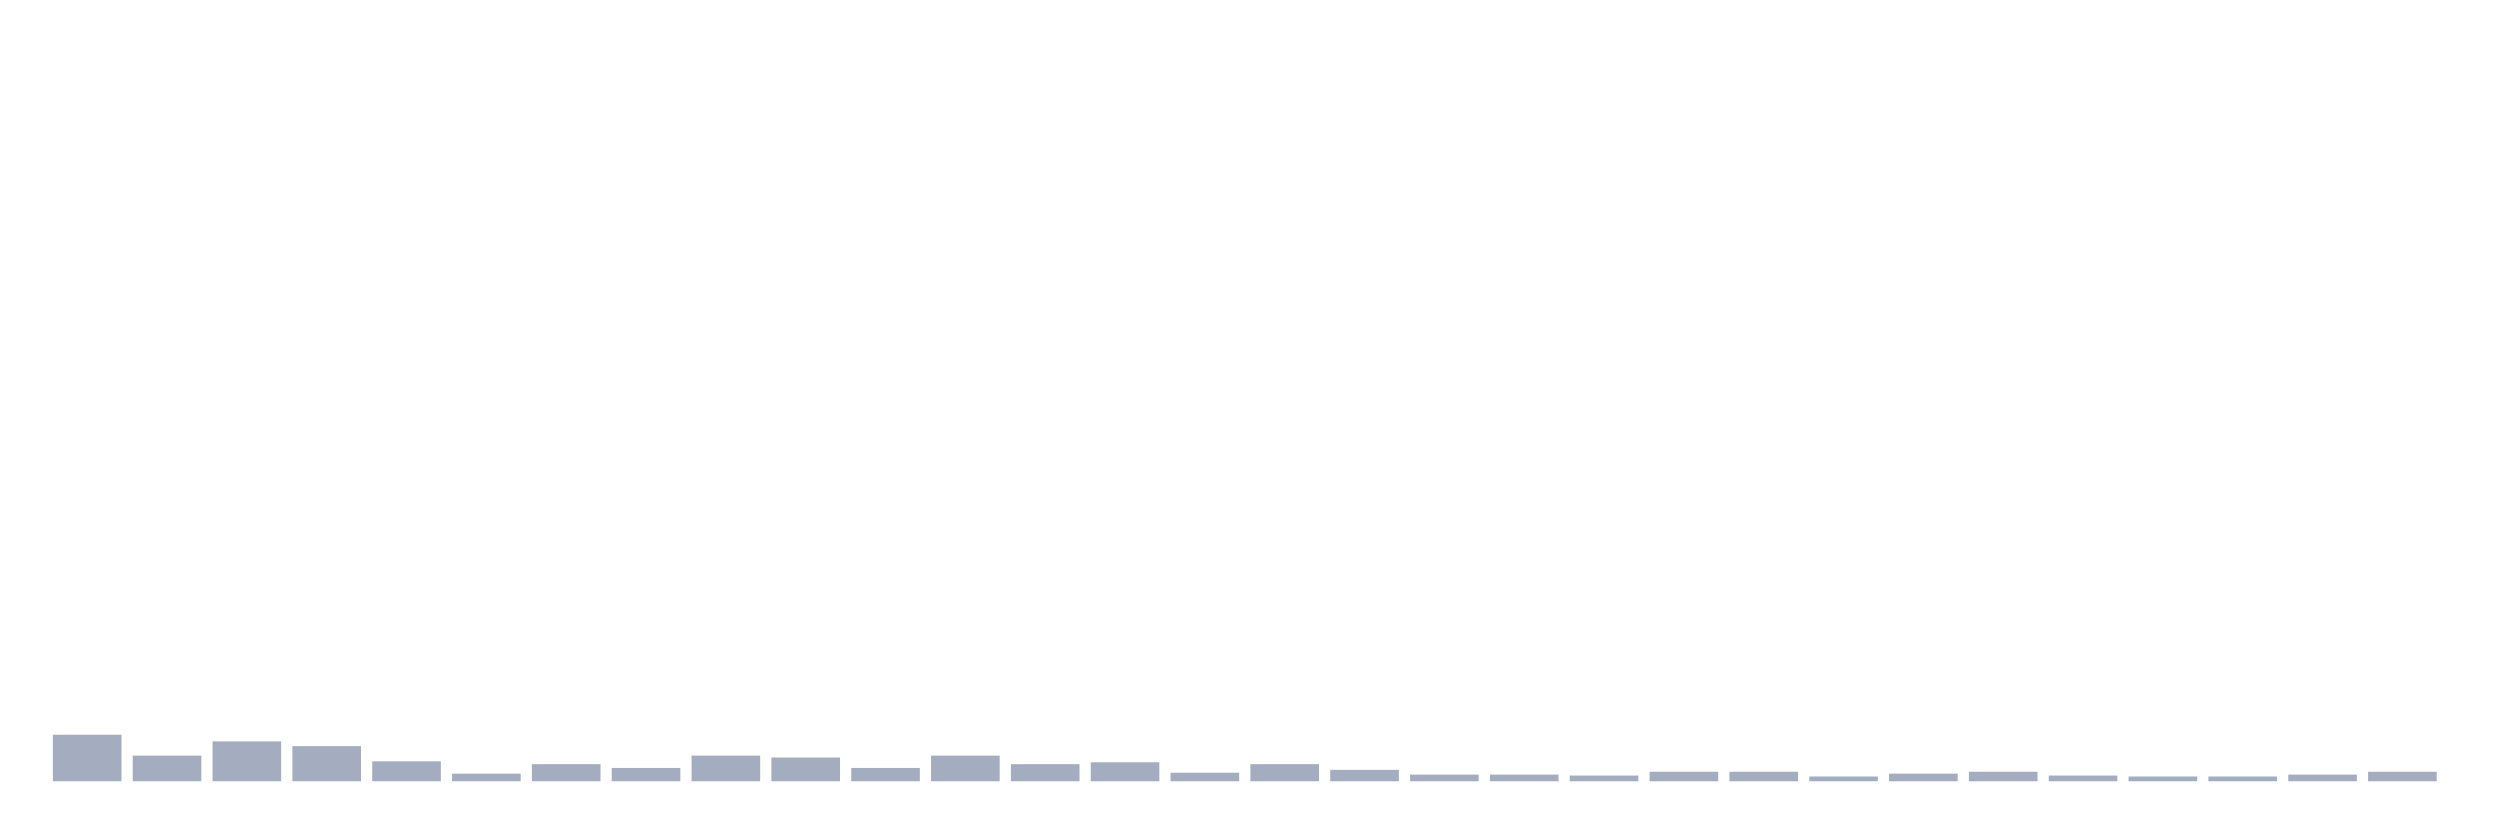
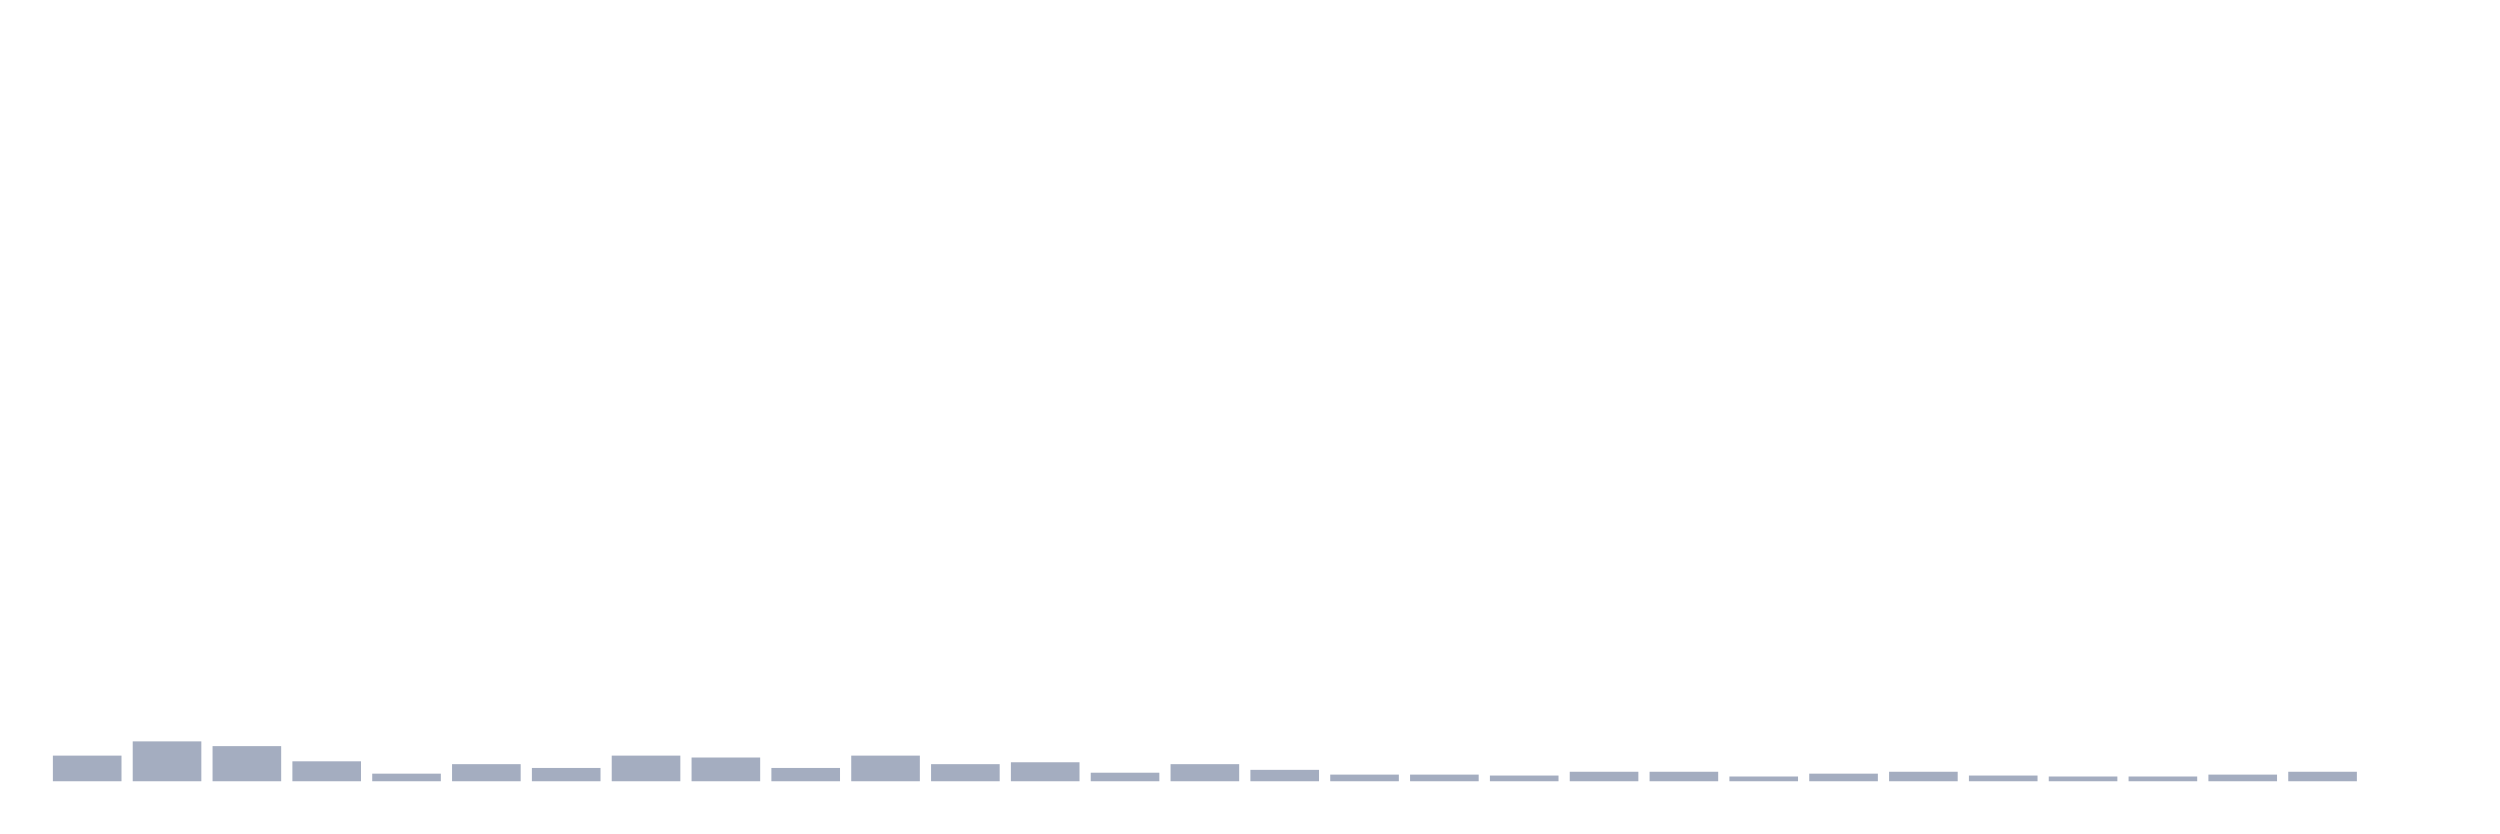
<svg xmlns="http://www.w3.org/2000/svg" viewBox="0 0 480 160">
  <g transform="translate(10,10)">
-     <rect class="bar" x="0.153" width="13.175" y="131.068" height="8.932" fill="rgb(164,173,192)" />
-     <rect class="bar" x="15.482" width="13.175" y="135.078" height="4.922" fill="rgb(164,173,192)" />
-     <rect class="bar" x="30.81" width="13.175" y="132.344" height="7.656" fill="rgb(164,173,192)" />
-     <rect class="bar" x="46.138" width="13.175" y="133.255" height="6.745" fill="rgb(164,173,192)" />
-     <rect class="bar" x="61.466" width="13.175" y="136.172" height="3.828" fill="rgb(164,173,192)" />
-     <rect class="bar" x="76.794" width="13.175" y="138.542" height="1.458" fill="rgb(164,173,192)" />
-     <rect class="bar" x="92.123" width="13.175" y="136.719" height="3.281" fill="rgb(164,173,192)" />
-     <rect class="bar" x="107.451" width="13.175" y="137.448" height="2.552" fill="rgb(164,173,192)" />
-     <rect class="bar" x="122.779" width="13.175" y="135.078" height="4.922" fill="rgb(164,173,192)" />
-     <rect class="bar" x="138.107" width="13.175" y="135.443" height="4.557" fill="rgb(164,173,192)" />
-     <rect class="bar" x="153.436" width="13.175" y="137.448" height="2.552" fill="rgb(164,173,192)" />
-     <rect class="bar" x="168.764" width="13.175" y="135.078" height="4.922" fill="rgb(164,173,192)" />
-     <rect class="bar" x="184.092" width="13.175" y="136.719" height="3.281" fill="rgb(164,173,192)" />
-     <rect class="bar" x="199.42" width="13.175" y="136.354" height="3.646" fill="rgb(164,173,192)" />
-     <rect class="bar" x="214.748" width="13.175" y="138.359" height="1.641" fill="rgb(164,173,192)" />
-     <rect class="bar" x="230.077" width="13.175" y="136.719" height="3.281" fill="rgb(164,173,192)" />
-     <rect class="bar" x="245.405" width="13.175" y="137.812" height="2.188" fill="rgb(164,173,192)" />
+     <rect class="bar" x="0.153" width="13.175" y="135.078" height="4.922" fill="rgb(164,173,192)" />
+     <rect class="bar" x="15.482" width="13.175" y="132.344" height="7.656" fill="rgb(164,173,192)" />
+     <rect class="bar" x="30.81" width="13.175" y="133.255" height="6.745" fill="rgb(164,173,192)" />
+     <rect class="bar" x="46.138" width="13.175" y="136.172" height="3.828" fill="rgb(164,173,192)" />
+     <rect class="bar" x="61.466" width="13.175" y="138.542" height="1.458" fill="rgb(164,173,192)" />
+     <rect class="bar" x="76.794" width="13.175" y="136.719" height="3.281" fill="rgb(164,173,192)" />
+     <rect class="bar" x="92.123" width="13.175" y="137.448" height="2.552" fill="rgb(164,173,192)" />
+     <rect class="bar" x="107.451" width="13.175" y="135.078" height="4.922" fill="rgb(164,173,192)" />
+     <rect class="bar" x="122.779" width="13.175" y="135.443" height="4.557" fill="rgb(164,173,192)" />
+     <rect class="bar" x="138.107" width="13.175" y="137.448" height="2.552" fill="rgb(164,173,192)" />
+     <rect class="bar" x="153.436" width="13.175" y="135.078" height="4.922" fill="rgb(164,173,192)" />
+     <rect class="bar" x="168.764" width="13.175" y="136.719" height="3.281" fill="rgb(164,173,192)" />
+     <rect class="bar" x="184.092" width="13.175" y="136.354" height="3.646" fill="rgb(164,173,192)" />
+     <rect class="bar" x="199.42" width="13.175" y="138.359" height="1.641" fill="rgb(164,173,192)" />
+     <rect class="bar" x="214.748" width="13.175" y="136.719" height="3.281" fill="rgb(164,173,192)" />
+     <rect class="bar" x="230.077" width="13.175" y="137.812" height="2.188" fill="rgb(164,173,192)" />
+     <rect class="bar" x="245.405" width="13.175" y="138.724" height="1.276" fill="rgb(164,173,192)" />
    <rect class="bar" x="260.733" width="13.175" y="138.724" height="1.276" fill="rgb(164,173,192)" />
-     <rect class="bar" x="276.061" width="13.175" y="138.724" height="1.276" fill="rgb(164,173,192)" />
-     <rect class="bar" x="291.39" width="13.175" y="138.906" height="1.094" fill="rgb(164,173,192)" />
+     <rect class="bar" x="276.061" width="13.175" y="138.906" height="1.094" fill="rgb(164,173,192)" />
+     <rect class="bar" x="291.39" width="13.175" y="138.177" height="1.823" fill="rgb(164,173,192)" />
    <rect class="bar" x="306.718" width="13.175" y="138.177" height="1.823" fill="rgb(164,173,192)" />
-     <rect class="bar" x="322.046" width="13.175" y="138.177" height="1.823" fill="rgb(164,173,192)" />
-     <rect class="bar" x="337.374" width="13.175" y="139.089" height="0.911" fill="rgb(164,173,192)" />
-     <rect class="bar" x="352.702" width="13.175" y="138.542" height="1.458" fill="rgb(164,173,192)" />
-     <rect class="bar" x="368.031" width="13.175" y="138.177" height="1.823" fill="rgb(164,173,192)" />
-     <rect class="bar" x="383.359" width="13.175" y="138.906" height="1.094" fill="rgb(164,173,192)" />
+     <rect class="bar" x="322.046" width="13.175" y="139.089" height="0.911" fill="rgb(164,173,192)" />
+     <rect class="bar" x="337.374" width="13.175" y="138.542" height="1.458" fill="rgb(164,173,192)" />
+     <rect class="bar" x="352.702" width="13.175" y="138.177" height="1.823" fill="rgb(164,173,192)" />
+     <rect class="bar" x="368.031" width="13.175" y="138.906" height="1.094" fill="rgb(164,173,192)" />
+     <rect class="bar" x="383.359" width="13.175" y="139.089" height="0.911" fill="rgb(164,173,192)" />
    <rect class="bar" x="398.687" width="13.175" y="139.089" height="0.911" fill="rgb(164,173,192)" />
-     <rect class="bar" x="414.015" width="13.175" y="139.089" height="0.911" fill="rgb(164,173,192)" />
-     <rect class="bar" x="429.344" width="13.175" y="138.724" height="1.276" fill="rgb(164,173,192)" />
-     <rect class="bar" x="444.672" width="13.175" y="138.177" height="1.823" fill="rgb(164,173,192)" />
+     <rect class="bar" x="414.015" width="13.175" y="138.724" height="1.276" fill="rgb(164,173,192)" />
+     <rect class="bar" x="429.344" width="13.175" y="138.177" height="1.823" fill="rgb(164,173,192)" />
+     <rect class="bar" x="444.672" width="13.175" y="140" height="0" fill="rgb(164,173,192)" />
  </g>
</svg>
